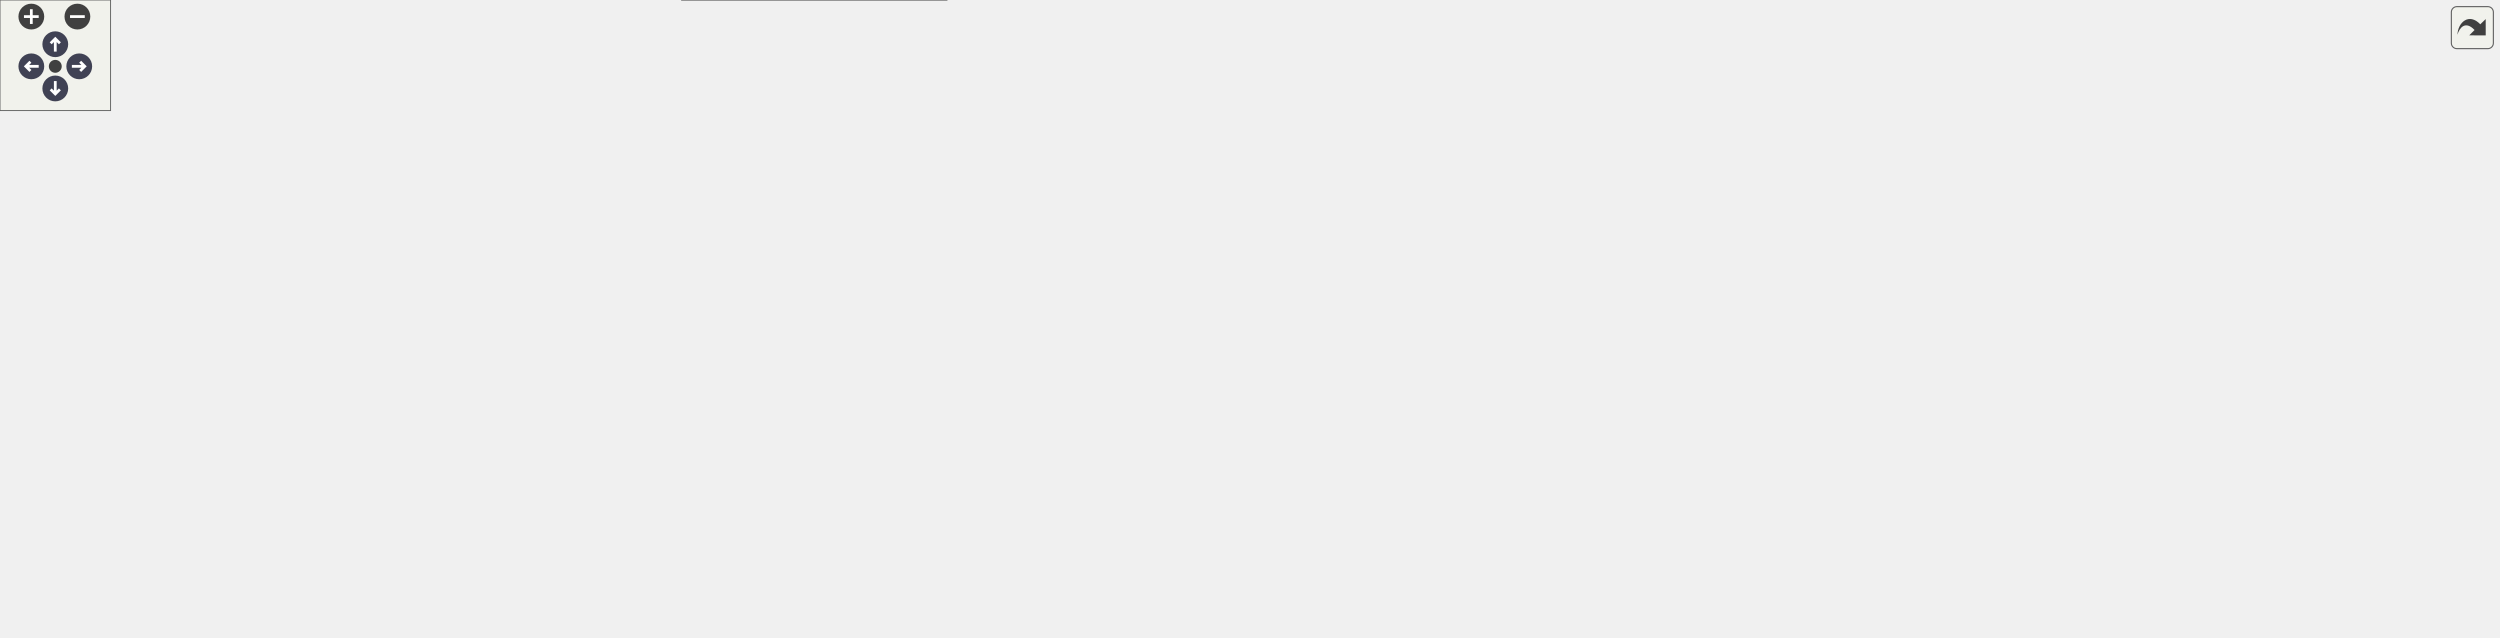
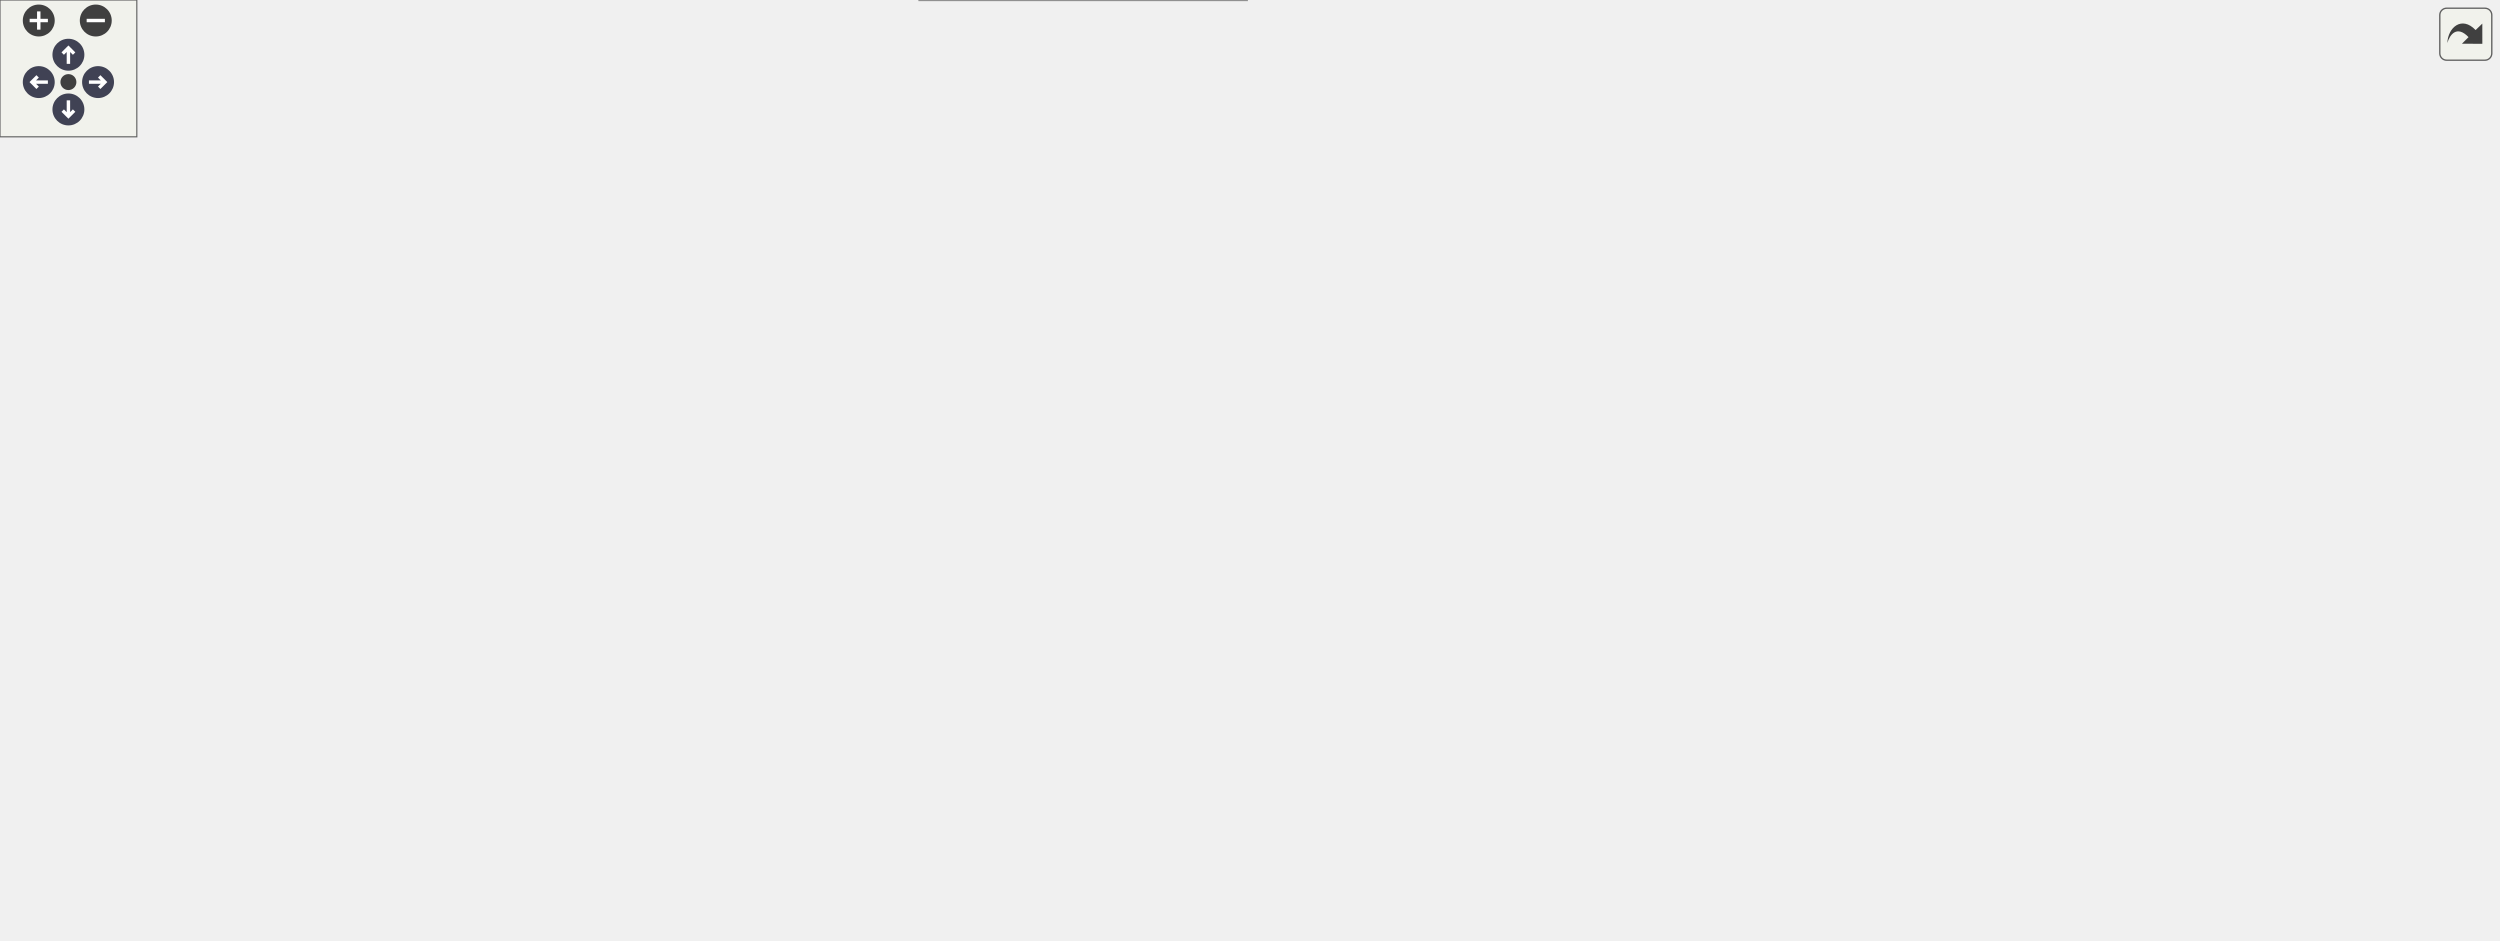
<svg xmlns="http://www.w3.org/2000/svg" xmlns:xlink="http://www.w3.org/1999/xlink" id="main" version="1.1" xml:space="preserve">
  <style type="text/css">
.node, .edge {opacity: 0.7;}
.node.selected, .edge.selected {opacity: 1;}
.edge:hover path { stroke: red; }
.edge:hover polygon { stroke: red; fill: red; }
</style>
  <defs>
    <circle id="rim" cx="0" cy="0" r="7" />
    <circle id="rim2" cx="0" cy="0" r="3.5" />
    <g id="zoomPlus">
      <use xlink:href="#rim" fill="#404040">
        <set attributeName="fill" to="#808080" begin="zoomplus.mouseover" end="zoomplus.mouseout" />
      </use>
      <path d="M-4,0h8M0,-4v8" fill="none" stroke="white" stroke-width="1.5" pointer-events="none" />
    </g>
    <g id="zoomMin">
      <use xlink:href="#rim" fill="#404040">
        <set attributeName="fill" to="#808080" begin="zoomminus.mouseover" end="zoomminus.mouseout" />
      </use>
      <path d="M-4,0h8" fill="none" stroke="white" stroke-width="1.5" pointer-events="none" />
    </g>
    <g id="arrowUp" transform="translate(30 24)">
      <use xlink:href="#rim" />
      <path pointer-events="none" fill="none" stroke="white" stroke-width="1.5" d="M0,-3.0v7 M-2.5,-0.5L0,-3.0L2.5,-0.5" />
    </g>
    <g id="arrowRight" transform="rotate(90) translate(36 -43)">
      <use xlink:href="#rim" />
      <path pointer-events="none" fill="none" stroke="white" stroke-width="1.5" d="M0,-3.0v7 M-2.5,-0.5L0,-3.0L2.5,-0.5" />
    </g>
    <g id="arrowDown" transform="rotate(180) translate(-30 -48)">
      <use xlink:href="#rim" />
      <path pointer-events="none" fill="none" stroke="white" stroke-width="1.5" d="M0,-3.0v7 M-2.5,-0.5L0,-3.0L2.5,-0.5" />
    </g>
    <g id="arrowLeft" transform="rotate(270) translate(-36 17)">
      <use xlink:href="#rim" />
      <path pointer-events="none" fill="none" stroke="white" stroke-width="1.5" d="M0,-3.0v7 M-2.5,-0.5L0,-3.0L2.5,-0.5" />
    </g>
    <g id="resetDef">
      <use xlink:href="#rim2" fill="#404040">
        <set attributeName="fill" to="#808080" begin="reset.mouseover" end="reset.mouseout" />
      </use>
    </g>
  </defs>
  <svg id="graph" class="graph">
    <g id="viewport">
      <g id="Node000001" class="node">
        <g id="a_Node000001">
          <a xlink:title=" ">
-             <polygon fill="#999999" stroke="#666666" points="876,-285.25 713.75,-285.25 713.75,-266 876,-266 876,-285.25" />
-             <text text-anchor="middle" x="794.88" y="-271.75" font-family="Helvetica,sans-Serif" font-size="10.00">src/nwb/hdmf/base/Container.hpp</text>
+             <polygon fill="#999999" stroke="#666666" points="788.12,-351.75 625.88,-351.75 625.88,-332.5 788.12,-332.5 788.12,-351.75" />
+             <text text-anchor="middle" x="707" y="-338.25" font-family="Helvetica,sans-Serif" font-size="10.00">src/nwb/hdmf/base/Container.hpp</text>
          </a>
        </g>
      </g>
      <g id="Node000002" class="node">
        <g id="a_Node000002">
          <a xlink:href="_n_w_b_file_8hpp.html" target="_top" xlink:title=" ">
-             <polygon fill="white" stroke="#666666" points="647.88,-91.38 535.88,-91.38 535.88,-72.12 647.88,-72.12 647.88,-91.38" />
-             <text text-anchor="middle" x="591.88" y="-77.88" font-family="Helvetica,sans-Serif" font-size="10.00">src/nwb/NWBFile.hpp</text>
+             <polygon fill="white" stroke="#666666" points="869,-91.38 757,-91.38 757,-72.12 869,-72.12 869,-91.38" />
+             <text text-anchor="middle" x="813" y="-77.88" font-family="Helvetica,sans-Serif" font-size="10.00">src/nwb/NWBFile.hpp</text>
          </a>
        </g>
      </g>
      <g id="edge1_Node000001_Node000002" class="edge">
        <g id="a_edge1_Node000001_Node000002">
          <a xlink:title=" ">
-             <path fill="none" stroke="#63b8ff" d="M772.59,-258.98C761.28,-250.74 747.5,-240.24 735.88,-230 680.6,-181.32 621.04,-115.64 599.88,-91.84" />
-             <polygon fill="#63b8ff" stroke="#63b8ff" points="770.39,-261.71 780.55,-264.7 774.47,-256.02 770.39,-261.71" />
+             <path fill="none" stroke="#63b8ff" d="M703.74,-320.92C700.11,-290.99 697.99,-234.66 726,-199.5 754.39,-163.86 796.04,-200.95 822,-163.5 837.27,-141.47 824.91,-107.66 817.53,-91.69" />
+             <polygon fill="#63b8ff" stroke="#63b8ff" points="700.28,-321.4 705.15,-330.81 707.21,-320.42 700.28,-321.4" />
          </a>
        </g>
      </g>
      <g id="Node000004" class="node">
        <g id="a_Node000004">
          <a xlink:href="_recording_containers_8cpp.html" target="_top" xlink:title=" ">
-             <polygon fill="white" stroke="#666666" points="163.75,-24.88 0,-24.88 0,-5.63 163.75,-5.63 163.75,-24.88" />
-             <text text-anchor="middle" x="81.88" y="-11.38" font-family="Helvetica,sans-Serif" font-size="10.00">src/nwb/RecordingContainers.cpp</text>
+             <polygon fill="white" stroke="#666666" points="384.88,-24.88 221.12,-24.88 221.12,-5.63 384.88,-5.63 384.88,-24.88" />
+             <text text-anchor="middle" x="303" y="-11.38" font-family="Helvetica,sans-Serif" font-size="10.00">src/nwb/RecordingContainers.cpp</text>
          </a>
        </g>
      </g>
      <g id="edge3_Node000001_Node000004" class="edge">
        <g id="a_edge3_Node000001_Node000004">
          <a xlink:title=" ">
-             <path fill="none" stroke="#63b8ff" d="M702.12,-274.73C528.38,-272.69 164.62,-257.05 89.88,-163.5 56.48,-121.7 72.28,-50 79.21,-25.09" />
-             <polygon fill="#63b8ff" stroke="#63b8ff" points="701.99,-278.23 712.03,-274.83 702.06,-271.23 701.99,-278.23" />
+             <path fill="none" stroke="#63b8ff" d="M613.97,-338.26C519.82,-333.94 370.48,-323.17 244,-296.5 132.23,-272.93 0,-329.98 0,-215.75 0,-215.75 0,-215.75 0,-147.25 0,-50.68 131.27,-24.48 221,-17.86" />
+             <polygon fill="#63b8ff" stroke="#63b8ff" points="613.8,-341.76 623.95,-338.7 614.11,-334.76 613.8,-341.76" />
          </a>
        </g>
      </g>
      <g id="Node000005" class="node">
        <g id="a_Node000005">
          <a xlink:href="_time_series_8hpp.html" target="_top" xlink:title=" ">
-             <polygon fill="white" stroke="#666666" points="478.75,-224.38 333,-224.38 333,-205.12 478.75,-205.12 478.75,-224.38" />
-             <text text-anchor="middle" x="405.88" y="-210.88" font-family="Helvetica,sans-Serif" font-size="10.00">src/nwb/base/TimeSeries.hpp</text>
+             <polygon fill="white" stroke="#666666" points="648.88,-224.38 503.12,-224.38 503.12,-205.12 648.88,-205.12 648.88,-224.38" />
+             <text text-anchor="middle" x="576" y="-210.88" font-family="Helvetica,sans-Serif" font-size="10.00">src/nwb/base/TimeSeries.hpp</text>
          </a>
        </g>
      </g>
      <g id="edge4_Node000001_Node000005" class="edge">
        <g id="a_edge4_Node000001_Node000005">
          <a xlink:title=" ">
-             <path fill="none" stroke="#63b8ff" d="M723.89,-263.88C649.97,-252.69 535.43,-235.36 465.87,-224.83" />
-             <polygon fill="#63b8ff" stroke="#63b8ff" points="723.04,-267.29 733.45,-265.33 724.09,-260.37 723.04,-267.29" />
+             <path fill="none" stroke="#63b8ff" d="M689.43,-324.31C661.29,-297.38 607.06,-245.48 585.34,-224.68" />
+             <polygon fill="#63b8ff" stroke="#63b8ff" points="686.84,-326.68 696.49,-331.06 691.68,-321.62 686.84,-326.68" />
          </a>
        </g>
      </g>
      <g id="Node000014" class="node">
        <g id="a_Node000014">
          <a xlink:href="_device_8hpp.html" target="_top" xlink:title=" ">
-             <polygon fill="white" stroke="#666666" points="1032.12,-224.38 897.62,-224.38 897.62,-205.12 1032.12,-205.12 1032.12,-224.38" />
-             <text text-anchor="middle" x="964.88" y="-210.88" font-family="Helvetica,sans-Serif" font-size="10.00">src/nwb/device/Device.hpp</text>
+             <polygon fill="white" stroke="#666666" points="869.25,-290.88 734.75,-290.88 734.75,-271.62 869.25,-271.62 869.25,-290.88" />
+             <text text-anchor="middle" x="802" y="-277.38" font-family="Helvetica,sans-Serif" font-size="10.00">src/nwb/device/Device.hpp</text>
          </a>
        </g>
      </g>
      <g id="edge22_Node000001_Node000014" class="edge">
        <g id="a_edge22_Node000001_Node000014">
          <a xlink:title=" ">
-             <path fill="none" stroke="#63b8ff" d="M831.85,-261.82C864.09,-250.65 910.07,-234.73 938.66,-224.83" />
-             <polygon fill="#63b8ff" stroke="#63b8ff" points="830.8,-258.48 822.5,-265.06 833.09,-265.09 830.8,-258.48" />
+             <path fill="none" stroke="#63b8ff" d="M731.11,-326.18C748.87,-315.17 772.46,-300.56 787.44,-291.28" />
+             <polygon fill="#63b8ff" stroke="#63b8ff" points="729.37,-323.14 722.71,-331.39 733.06,-329.09 729.37,-323.14" />
          </a>
        </g>
      </g>
      <g id="Node000016" class="node">
        <g id="a_Node000016">
          <a xlink:href="_electrode_group_8hpp.html" target="_top" xlink:title=" ">
-             <polygon fill="white" stroke="#666666" points="1317.62,-157.88 1162.12,-157.88 1162.12,-138.62 1317.62,-138.62 1317.62,-157.88" />
-             <text text-anchor="middle" x="1239.88" y="-144.38" font-family="Helvetica,sans-Serif" font-size="10.00">src/nwb/file/ElectrodeGroup.hpp</text>
+             <polygon fill="white" stroke="#666666" points="1080.75,-224.38 925.25,-224.38 925.25,-205.12 1080.75,-205.12 1080.75,-224.38" />
+             <text text-anchor="middle" x="1003" y="-210.88" font-family="Helvetica,sans-Serif" font-size="10.00">src/nwb/file/ElectrodeGroup.hpp</text>
          </a>
        </g>
      </g>
      <g id="edge28_Node000001_Node000016" class="edge">
        <g id="a_edge28_Node000001_Node000016">
          <a xlink:title=" ">
-             <path fill="none" stroke="#63b8ff" d="M887.32,-270.57C1005.08,-264.55 1196.38,-251.57 1220.88,-230 1241.73,-211.63 1241.94,-175.06 1240.78,-158.18" />
-             <polygon fill="#63b8ff" stroke="#63b8ff" points="887.48,-267.06 877.67,-271.05 887.83,-274.05 887.48,-267.06" />
+             <path fill="none" stroke="#63b8ff" d="M777.21,-329.76C809.09,-322.87 846.61,-312.28 878,-296.5 897.35,-286.77 898.13,-278.23 916,-266 939.18,-250.14 967.61,-234.36 985.52,-224.82" />
+             <polygon fill="#63b8ff" stroke="#63b8ff" points="776.75,-326.28 767.67,-331.73 778.17,-333.13 776.75,-326.28" />
          </a>
        </g>
      </g>
      <g id="Node000018" class="node">
        <g id="a_Node000018">
          <a xlink:href="_container_8cpp.html" target="_top" xlink:title=" ">
-             <polygon fill="white" stroke="#666666" points="1212,-224.38 1049.75,-224.38 1049.75,-205.12 1212,-205.12 1212,-224.38" />
-             <text text-anchor="middle" x="1130.88" y="-210.88" font-family="Helvetica,sans-Serif" font-size="10.00">src/nwb/hdmf/base/Container.cpp</text>
+             <polygon fill="white" stroke="#666666" points="1087.12,-290.88 924.88,-290.88 924.88,-271.62 1087.12,-271.62 1087.12,-290.88" />
+             <text text-anchor="middle" x="1006" y="-277.38" font-family="Helvetica,sans-Serif" font-size="10.00">src/nwb/hdmf/base/Container.cpp</text>
          </a>
        </g>
      </g>
      <g id="edge29_Node000001_Node000018" class="edge">
        <g id="a_edge29_Node000001_Node000018">
          <a xlink:title=" ">
-             <path fill="none" stroke="#63b8ff" d="M857.77,-263.61C921.66,-252.41 1019.46,-235.27 1079.05,-224.83" />
-             <polygon fill="#63b8ff" stroke="#63b8ff" points="857.38,-260.12 848.13,-265.29 858.58,-267.02 857.38,-260.12" />
+             <path fill="none" stroke="#63b8ff" d="M764.03,-329.9C820.9,-318.7 907.19,-301.71 959.88,-291.33" />
+             <polygon fill="#63b8ff" stroke="#63b8ff" points="763.68,-326.4 754.55,-331.76 765.04,-333.26 763.68,-326.4" />
          </a>
        </g>
      </g>
      <g id="Node000019" class="node">
        <g id="a_Node000019">
          <a xlink:href="_dynamic_table_8hpp.html" target="_top" xlink:title=" ">
-             <polygon fill="white" stroke="#666666" points="844.88,-230 744.88,-230 744.88,-199.5 844.88,-199.5 844.88,-230" />
-             <text text-anchor="start" x="752.88" y="-216.5" font-family="Helvetica,sans-Serif" font-size="10.00">src/nwb/hdmf/table</text>
-             <text text-anchor="middle" x="794.88" y="-205.25" font-family="Helvetica,sans-Serif" font-size="10.00">/DynamicTable.hpp</text>
+             <polygon fill="white" stroke="#666666" points="353,-296.5 253,-296.5 253,-266 353,-266 353,-296.5" />
+             <text text-anchor="start" x="261" y="-283" font-family="Helvetica,sans-Serif" font-size="10.00">src/nwb/hdmf/table</text>
+             <text text-anchor="middle" x="303" y="-271.75" font-family="Helvetica,sans-Serif" font-size="10.00">/DynamicTable.hpp</text>
          </a>
        </g>
      </g>
      <g id="edge30_Node000001_Node000019" class="edge">
        <g id="a_edge30_Node000001_Node000019">
          <a xlink:title=" ">
-             <path fill="none" stroke="#63b8ff" d="M794.88,-254.42C794.88,-246.49 794.88,-237.56 794.88,-230.28" />
-             <polygon fill="#63b8ff" stroke="#63b8ff" points="791.38,-254.17 794.88,-264.17 798.38,-254.17 791.38,-254.17" />
+             <path fill="none" stroke="#63b8ff" d="M633.64,-330.43C552.53,-318.61 424.03,-299.89 353.49,-289.61" />
+             <polygon fill="#63b8ff" stroke="#63b8ff" points="632.86,-333.86 643.26,-331.84 633.87,-326.93 632.86,-333.86" />
          </a>
        </g>
      </g>
      <g id="Node000003" class="node">
        <g id="a_Node000003">
          <a xlink:href="_n_w_b_file_8cpp.html" target="_top" xlink:title=" ">
-             <polygon fill="white" stroke="#666666" points="645.88,-24.88 533.88,-24.88 533.88,-5.63 645.88,-5.63 645.88,-24.88" />
-             <text text-anchor="middle" x="589.88" y="-11.38" font-family="Helvetica,sans-Serif" font-size="10.00">src/nwb/NWBFile.cpp</text>
+             <polygon fill="white" stroke="#666666" points="867,-24.88 755,-24.88 755,-5.63 867,-5.63 867,-24.88" />
+             <text text-anchor="middle" x="811" y="-11.38" font-family="Helvetica,sans-Serif" font-size="10.00">src/nwb/NWBFile.cpp</text>
          </a>
        </g>
      </g>
      <g id="edge2_Node000002_Node000003" class="edge">
        <g id="a_edge2_Node000002_Node000003">
          <a xlink:title=" ">
-             <path fill="none" stroke="#63b8ff" d="M591.25,-60.65C590.88,-48.75 590.43,-34.26 590.15,-25.14" />
-             <polygon fill="#63b8ff" stroke="#63b8ff" points="587.74,-60.38 591.55,-70.27 594.74,-60.17 587.74,-60.38" />
+             <path fill="none" stroke="#63b8ff" d="M812.38,-60.65C812.01,-48.75 811.56,-34.26 811.28,-25.14" />
+             <polygon fill="#63b8ff" stroke="#63b8ff" points="808.87,-60.38 812.67,-70.27 815.86,-60.17 808.87,-60.38" />
          </a>
        </g>
      </g>
      <g id="edge5_Node000005_Node000002" class="edge">
        <g id="a_edge5_Node000005_Node000002">
          <a xlink:title=" ">
-             <path fill="none" stroke="#63b8ff" d="M417.45,-195.17C429.43,-177.21 449.64,-150.26 472.88,-133 499.16,-113.48 534.17,-99.88 559.4,-91.8" />
-             <polygon fill="#63b8ff" stroke="#63b8ff" points="414.54,-193.22 412.06,-203.52 420.42,-197.01 414.54,-193.22" />
+             <path fill="none" stroke="#63b8ff" d="M642.71,-202.78C705.04,-191.9 790.1,-175.21 801,-163.5 819.53,-143.58 817.02,-108.12 814.6,-91.63" />
+             <polygon fill="#63b8ff" stroke="#63b8ff" points="642.5,-199.26 633.24,-204.41 643.69,-206.16 642.5,-199.26" />
          </a>
        </g>
      </g>
      <g id="Node000006" class="node">
        <g id="a_Node000006">
          <a xlink:href="_recording_containers_8hpp.html" target="_top" xlink:title=" ">
-             <polygon fill="white" stroke="#666666" points="273.75,-157.88 110,-157.88 110,-138.62 273.75,-138.62 273.75,-157.88" />
-             <text text-anchor="middle" x="191.88" y="-144.38" font-family="Helvetica,sans-Serif" font-size="10.00">src/nwb/RecordingContainers.hpp</text>
+             <polygon fill="white" stroke="#666666" points="627.88,-157.88 464.12,-157.88 464.12,-138.62 627.88,-138.62 627.88,-157.88" />
+             <text text-anchor="middle" x="546" y="-144.38" font-family="Helvetica,sans-Serif" font-size="10.00">src/nwb/RecordingContainers.hpp</text>
          </a>
        </g>
      </g>
      <g id="edge6_Node000005_Node000006" class="edge">
        <g id="a_edge6_Node000005_Node000006">
          <a xlink:title=" ">
-             <path fill="none" stroke="#63b8ff" d="M364.76,-201.36C322.97,-188.76 259.22,-169.55 221.93,-158.31" />
-             <polygon fill="#63b8ff" stroke="#63b8ff" points="363.63,-204.67 374.22,-204.21 365.65,-197.97 363.63,-204.67" />
+             <path fill="none" stroke="#63b8ff" d="M567,-194.4C561.4,-182.36 554.47,-167.45 550.14,-158.14" />
+             <polygon fill="#63b8ff" stroke="#63b8ff" points="563.8,-195.82 571.19,-203.41 570.15,-192.87 563.8,-195.82" />
          </a>
        </g>
      </g>
      <g id="Node000007" class="node">
        <g id="a_Node000007">
          <a xlink:href="_time_series_8cpp.html" target="_top" xlink:title=" ">
-             <polygon fill="white" stroke="#666666" points="627.75,-157.88 482,-157.88 482,-138.62 627.75,-138.62 627.75,-157.88" />
-             <text text-anchor="middle" x="554.88" y="-144.38" font-family="Helvetica,sans-Serif" font-size="10.00">src/nwb/base/TimeSeries.cpp</text>
+             <polygon fill="white" stroke="#666666" points="791.88,-157.88 646.12,-157.88 646.12,-138.62 791.88,-138.62 791.88,-157.88" />
+             <text text-anchor="middle" x="719" y="-144.38" font-family="Helvetica,sans-Serif" font-size="10.00">src/nwb/base/TimeSeries.cpp</text>
          </a>
        </g>
      </g>
      <g id="edge9_Node000005_Node000007" class="edge">
        <g id="a_edge9_Node000005_Node000007">
          <a xlink:title=" ">
-             <path fill="none" stroke="#63b8ff" d="M437.34,-200.13C466.42,-187.54 508.82,-169.19 533.95,-158.31" />
-             <polygon fill="#63b8ff" stroke="#63b8ff" points="436.08,-196.86 428.3,-204.04 438.86,-203.28 436.08,-196.86" />
+             <path fill="none" stroke="#63b8ff" d="M606.56,-199.96C634.46,-187.38 674.9,-169.14 698.92,-158.31" />
+             <polygon fill="#63b8ff" stroke="#63b8ff" points="605.24,-196.72 597.56,-204.02 608.12,-203.1 605.24,-196.72" />
          </a>
        </g>
      </g>
      <g id="Node000008" class="node">
        <g id="a_Node000008">
          <a xlink:href="_electrical_series_8hpp.html" target="_top" xlink:title=" ">
-             <polygon fill="white" stroke="#666666" points="425.75,-163.5 292,-163.5 292,-133 425.75,-133 425.75,-163.5" />
-             <text text-anchor="start" x="300" y="-150" font-family="Helvetica,sans-Serif" font-size="10.00">src/nwb/ecephys/Electrical</text>
-             <text text-anchor="middle" x="358.88" y="-138.75" font-family="Helvetica,sans-Serif" font-size="10.00">Series.hpp</text>
+             <polygon fill="white" stroke="#666666" points="369.88,-163.5 236.12,-163.5 236.12,-133 369.88,-133 369.88,-163.5" />
+             <text text-anchor="start" x="244.12" y="-150" font-family="Helvetica,sans-Serif" font-size="10.00">src/nwb/ecephys/Electrical</text>
+             <text text-anchor="middle" x="303" y="-138.75" font-family="Helvetica,sans-Serif" font-size="10.00">Series.hpp</text>
          </a>
        </g>
      </g>
      <g id="edge10_Node000005_Node000008" class="edge">
        <g id="a_edge10_Node000005_Node000008">
          <a xlink:title=" ">
-             <path fill="none" stroke="#63b8ff" d="M392.66,-195.62C385.28,-185.49 376.21,-173.04 369.33,-163.59" />
-             <polygon fill="#63b8ff" stroke="#63b8ff" points="389.73,-197.54 398.45,-203.56 395.39,-193.42 389.73,-197.54" />
+             <path fill="none" stroke="#63b8ff" d="M526.46,-202.04C481.21,-191.35 414.12,-175.5 365.26,-163.96" />
+             <polygon fill="#63b8ff" stroke="#63b8ff" points="525.45,-205.4 535.99,-204.3 527.06,-198.59 525.45,-205.4" />
          </a>
        </g>
      </g>
      <g id="Node000012" class="node">
        <g id="a_Node000012">
          <a xlink:href="_annotation_series_8hpp.html" target="_top" xlink:title=" ">
-             <polygon fill="white" stroke="#666666" points="318.12,-91.38 147.62,-91.38 147.62,-72.12 318.12,-72.12 318.12,-91.38" />
-             <text text-anchor="middle" x="232.88" y="-77.88" font-family="Helvetica,sans-Serif" font-size="10.00">src/nwb/misc/AnnotationSeries.hpp</text>
+             <polygon fill="white" stroke="#666666" points="701.25,-91.38 530.75,-91.38 530.75,-72.12 701.25,-72.12 701.25,-91.38" />
+             <text text-anchor="middle" x="616" y="-77.88" font-family="Helvetica,sans-Serif" font-size="10.00">src/nwb/misc/AnnotationSeries.hpp</text>
          </a>
        </g>
      </g>
      <g id="edge18_Node000005_Node000012" class="edge">
        <g id="a_edge18_Node000005_Node000012">
          <a xlink:title=" ">
-             <path fill="none" stroke="#63b8ff" d="M321.41,-211.68C241.15,-207.71 128.69,-196.28 100.88,-163.5 71.06,-128.37 140.43,-104.07 189.48,-91.85" />
-             <polygon fill="#63b8ff" stroke="#63b8ff" points="320.85,-215.15 331,-212.12 321.17,-208.16 320.85,-215.15" />
+             <path fill="none" stroke="#63b8ff" d="M526.17,-201.5C483.14,-188.44 431.32,-165.19 455,-133 468.27,-114.95 523.19,-100.53 565.23,-91.84" />
+             <polygon fill="#63b8ff" stroke="#63b8ff" points="525.12,-204.84 535.7,-204.26 527.07,-198.11 525.12,-204.84" />
          </a>
        </g>
      </g>
      <g id="edge7_Node000006_Node000002" class="edge">
        <g id="a_edge7_Node000006_Node000002">
          <a xlink:title=" ">
-             <path fill="none" stroke="#63b8ff" d="M259.42,-136.36C336.97,-123.85 462.8,-103.56 535.38,-91.86" />
-             <polygon fill="#63b8ff" stroke="#63b8ff" points="259.15,-132.86 249.83,-137.9 260.26,-139.77 259.15,-132.86" />
+             <path fill="none" stroke="#63b8ff" d="M594.65,-135.5C646.71,-122.92 728.19,-103.24 775.5,-91.81" />
+             <polygon fill="#63b8ff" stroke="#63b8ff" points="594.06,-132.04 585.16,-137.79 595.7,-138.84 594.06,-132.04" />
          </a>
        </g>
      </g>
      <g id="edge8_Node000006_Node000004" class="edge">
        <g id="a_edge8_Node000006_Node000004">
          <a xlink:title=" ">
-             <path fill="none" stroke="#63b8ff" d="M155.73,-133.61C138.41,-125.4 118.7,-113.33 105.88,-97 88.72,-75.14 83.81,-41.25 82.42,-25.23" />
-             <polygon fill="#63b8ff" stroke="#63b8ff" points="154.18,-136.75 164.74,-137.61 157.02,-130.35 154.18,-136.75" />
+             <path fill="none" stroke="#63b8ff" d="M455.39,-135.79C423.16,-128.49 387.96,-116.54 360,-97 332.99,-78.13 314.43,-42.14 306.84,-25.33" />
+             <polygon fill="#63b8ff" stroke="#63b8ff" points="454.66,-139.21 465.17,-137.87 456.12,-132.37 454.66,-139.21" />
          </a>
        </g>
      </g>
      <g id="edge11_Node000008_Node000003" class="edge">
        <g id="a_edge11_Node000008_Node000003">
          <a xlink:title=" ">
-             <path fill="none" stroke="#63b8ff" d="M417.74,-128.84C440.66,-120.57 466.7,-109.77 488.88,-97 507.64,-86.19 509.97,-80.03 526.88,-66.5 545.01,-51.99 566.12,-35.17 578.71,-25.14" />
-             <polygon fill="#63b8ff" stroke="#63b8ff" points="416.81,-125.46 408.54,-132.07 419.13,-132.06 416.81,-125.46" />
+             <path fill="none" stroke="#63b8ff" d="M381.74,-137.8C499,-123.69 706.24,-98.59 710,-97 729.95,-88.57 731.09,-80.03 748,-66.5 766.13,-51.99 787.24,-35.17 799.84,-25.14" />
+             <polygon fill="#63b8ff" stroke="#63b8ff" points="381.35,-134.32 371.84,-138.99 382.19,-141.27 381.35,-134.32" />
          </a>
        </g>
      </g>
      <g id="edge12_Node000008_Node000004" class="edge">
        <g id="a_edge12_Node000008_Node000004">
          <a xlink:title=" ">
-             <path fill="none" stroke="#63b8ff" d="M280.56,-132.21C222.3,-120.55 150.9,-105.05 138.88,-97 111.36,-78.56 92.94,-42.03 85.53,-25.16" />
-             <polygon fill="#63b8ff" stroke="#63b8ff" points="279.66,-135.6 290.15,-134.12 281.03,-128.73 279.66,-135.6" />
+             <path fill="none" stroke="#63b8ff" d="M303,-121.23C303,-91.65 303,-44.93 303,-25.35" />
+             <polygon fill="#63b8ff" stroke="#63b8ff" points="299.5,-121.22 303,-131.22 306.5,-121.22 299.5,-121.22" />
          </a>
        </g>
      </g>
      <g id="Node000009" class="node">
        <g id="a_Node000009">
          <a xlink:href="_electrical_series_8cpp.html" target="_top" xlink:title=" ">
-             <polygon fill="white" stroke="#666666" points="799.75,-97 666,-97 666,-66.5 799.75,-66.5 799.75,-97" />
-             <text text-anchor="start" x="674" y="-83.5" font-family="Helvetica,sans-Serif" font-size="10.00">src/nwb/ecephys/Electrical</text>
-             <text text-anchor="middle" x="732.88" y="-72.25" font-family="Helvetica,sans-Serif" font-size="10.00">Series.cpp</text>
+             <polygon fill="white" stroke="#666666" points="274.88,-97 141.12,-97 141.12,-66.5 274.88,-66.5 274.88,-97" />
+             <text text-anchor="start" x="149.12" y="-83.5" font-family="Helvetica,sans-Serif" font-size="10.00">src/nwb/ecephys/Electrical</text>
+             <text text-anchor="middle" x="208" y="-72.25" font-family="Helvetica,sans-Serif" font-size="10.00">Series.cpp</text>
          </a>
        </g>
      </g>
      <g id="edge13_Node000008_Node000009" class="edge">
        <g id="a_edge13_Node000008_Node000009">
          <a xlink:title=" ">
-             <path fill="none" stroke="#63b8ff" d="M437.41,-134.41C497.54,-124.48 582.51,-110.24 656.88,-97 659.78,-96.48 662.75,-95.95 665.75,-95.4" />
-             <polygon fill="#63b8ff" stroke="#63b8ff" points="436.89,-130.95 427.59,-136.03 438.03,-137.85 436.89,-130.95" />
+             <path fill="none" stroke="#63b8ff" d="M272.2,-126.34C258.25,-116.87 242.09,-105.89 229.47,-97.33" />
+             <polygon fill="#63b8ff" stroke="#63b8ff" points="269.95,-129.04 280.19,-131.76 273.88,-123.25 269.95,-129.04" />
          </a>
        </g>
      </g>
      <g id="Node000010" class="node">
        <g id="a_Node000010">
          <a xlink:href="_spike_event_series_8hpp.html" target="_top" xlink:title=" ">
-             <polygon fill="white" stroke="#666666" points="479.62,-97 336.12,-97 336.12,-66.5 479.62,-66.5 479.62,-97" />
-             <text text-anchor="start" x="344.12" y="-83.5" font-family="Helvetica,sans-Serif" font-size="10.00">src/nwb/ecephys/SpikeEvent</text>
-             <text text-anchor="middle" x="407.88" y="-72.25" font-family="Helvetica,sans-Serif" font-size="10.00">Series.hpp</text>
+             <polygon fill="white" stroke="#666666" points="512.75,-97 369.25,-97 369.25,-66.5 512.75,-66.5 512.75,-97" />
+             <text text-anchor="start" x="377.25" y="-83.5" font-family="Helvetica,sans-Serif" font-size="10.00">src/nwb/ecephys/SpikeEvent</text>
+             <text text-anchor="middle" x="441" y="-72.25" font-family="Helvetica,sans-Serif" font-size="10.00">Series.hpp</text>
          </a>
        </g>
      </g>
      <g id="edge14_Node000008_Node000010" class="edge">
        <g id="a_edge14_Node000008_Node000010">
          <a xlink:title=" ">
-             <path fill="none" stroke="#63b8ff" d="M376.86,-123.57C383.54,-114.78 390.92,-105.07 396.8,-97.33" />
-             <polygon fill="#63b8ff" stroke="#63b8ff" points="374.17,-121.33 370.91,-131.41 379.75,-125.56 374.17,-121.33" />
+             <path fill="none" stroke="#63b8ff" d="M344.55,-127.83C365.51,-118.03 390.51,-106.35 409.81,-97.33" />
+             <polygon fill="#63b8ff" stroke="#63b8ff" points="343.26,-124.57 335.69,-131.97 346.23,-130.91 343.26,-124.57" />
          </a>
        </g>
      </g>
      <g id="edge15_Node000010_Node000003" class="edge">
        <g id="a_edge15_Node000010_Node000003">
          <a xlink:title=" ">
-             <path fill="none" stroke="#63b8ff" d="M459.91,-62.31C494.05,-50.21 537.21,-34.91 564.19,-25.35" />
-             <polygon fill="#63b8ff" stroke="#63b8ff" points="458.86,-58.97 450.6,-65.61 461.19,-65.57 458.86,-58.97" />
+             <path fill="none" stroke="#63b8ff" d="M524.33,-66.13C622.47,-49.75 649.3,-48.24 744,-30.5 752.42,-28.92 761.4,-27.11 769.96,-25.31" />
+             <polygon fill="#63b8ff" stroke="#63b8ff" points="523.75,-62.68 514.47,-67.78 524.91,-69.58 523.75,-62.68" />
          </a>
        </g>
      </g>
      <g id="edge16_Node000010_Node000004" class="edge">
        <g id="a_edge16_Node000010_Node000004">
          <a xlink:title=" ">
-             <path fill="none" stroke="#63b8ff" d="M324.88,-64.33C262.2,-51.93 178.54,-35.37 127.52,-25.28" />
-             <polygon fill="#63b8ff" stroke="#63b8ff" points="323.96,-67.71 334.44,-66.22 325.31,-60.85 323.96,-67.71" />
+             <path fill="none" stroke="#63b8ff" d="M399.48,-61.35C373.86,-49.37 342.18,-34.56 322.28,-25.26" />
+             <polygon fill="#63b8ff" stroke="#63b8ff" points="397.77,-64.41 408.31,-65.47 400.74,-58.07 397.77,-64.41" />
          </a>
        </g>
      </g>
      <g id="Node000011" class="node">
        <g id="a_Node000011">
          <a xlink:href="_spike_event_series_8cpp.html" target="_top" xlink:title=" ">
-             <polygon fill="white" stroke="#666666" points="513.62,-30.5 370.12,-30.5 370.12,0 513.62,0 513.62,-30.5" />
-             <text text-anchor="start" x="378.12" y="-17" font-family="Helvetica,sans-Serif" font-size="10.00">src/nwb/ecephys/SpikeEvent</text>
-             <text text-anchor="middle" x="441.88" y="-5.75" font-family="Helvetica,sans-Serif" font-size="10.00">Series.cpp</text>
+             <polygon fill="white" stroke="#666666" points="546.75,-30.5 403.25,-30.5 403.25,0 546.75,0 546.75,-30.5" />
+             <text text-anchor="start" x="411.25" y="-17" font-family="Helvetica,sans-Serif" font-size="10.00">src/nwb/ecephys/SpikeEvent</text>
+             <text text-anchor="middle" x="475" y="-5.75" font-family="Helvetica,sans-Serif" font-size="10.00">Series.cpp</text>
          </a>
        </g>
      </g>
      <g id="edge17_Node000010_Node000011" class="edge">
        <g id="a_edge17_Node000010_Node000011">
          <a xlink:title=" ">
-             <path fill="none" stroke="#63b8ff" d="M420.95,-55.94C425.43,-47.46 430.28,-38.24 434.19,-30.83" />
-             <polygon fill="#63b8ff" stroke="#63b8ff" points="417.86,-54.3 416.3,-64.78 424.06,-57.56 417.86,-54.3" />
+             <path fill="none" stroke="#63b8ff" d="M454.08,-55.94C458.55,-47.46 463.41,-38.24 467.32,-30.83" />
+             <polygon fill="#63b8ff" stroke="#63b8ff" points="450.99,-54.3 449.42,-64.78 457.18,-57.56 450.99,-54.3" />
          </a>
        </g>
      </g>
      <g id="edge19_Node000012_Node000003" class="edge">
        <g id="a_edge19_Node000012_Node000003">
          <a xlink:title=" ">
-             <path fill="none" stroke="#63b8ff" d="M300.14,-69.84C359,-60.11 446.75,-45.18 522.88,-30.5 531.17,-28.9 540.01,-27.09 548.47,-25.31" />
-             <polygon fill="#63b8ff" stroke="#63b8ff" points="299.92,-66.33 290.62,-71.41 301.06,-73.23 299.92,-66.33" />
+             <path fill="none" stroke="#63b8ff" d="M654.19,-68.12C692.29,-55.52 749.86,-36.47 783.61,-25.31" />
+             <polygon fill="#63b8ff" stroke="#63b8ff" points="653.36,-64.71 644.96,-71.17 655.56,-71.35 653.36,-64.71" />
          </a>
        </g>
      </g>
      <g id="edge20_Node000012_Node000004" class="edge">
        <g id="a_edge20_Node000012_Node000004">
          <a xlink:title=" ">
-             <path fill="none" stroke="#63b8ff" d="M200.99,-67.13C171.52,-54.54 128.55,-36.19 103.08,-25.31" />
-             <polygon fill="#63b8ff" stroke="#63b8ff" points="199.6,-70.34 210.17,-71.05 202.35,-63.9 199.6,-70.34" />
+             <path fill="none" stroke="#63b8ff" d="M560.89,-69.39C500.05,-56.86 403.3,-36.92 347.21,-25.36" />
+             <polygon fill="#63b8ff" stroke="#63b8ff" points="559.84,-72.75 570.34,-71.34 561.25,-65.89 559.84,-72.75" />
          </a>
        </g>
      </g>
      <g id="Node000013" class="node">
        <g id="a_Node000013">
          <a xlink:href="_annotation_series_8cpp.html" target="_top" xlink:title=" ">
-             <polygon fill="white" stroke="#666666" points="352.12,-24.88 181.62,-24.88 181.62,-5.63 352.12,-5.63 352.12,-24.88" />
-             <text text-anchor="middle" x="266.88" y="-11.38" font-family="Helvetica,sans-Serif" font-size="10.00">src/nwb/misc/AnnotationSeries.cpp</text>
+             <polygon fill="white" stroke="#666666" points="735.25,-24.88 564.75,-24.88 564.75,-5.63 735.25,-5.63 735.25,-24.88" />
+             <text text-anchor="middle" x="650" y="-11.38" font-family="Helvetica,sans-Serif" font-size="10.00">src/nwb/misc/AnnotationSeries.cpp</text>
          </a>
        </g>
      </g>
      <g id="edge21_Node000012_Node000013" class="edge">
        <g id="a_edge21_Node000012_Node000013">
          <a xlink:title=" ">
-             <path fill="none" stroke="#63b8ff" d="M242.88,-61.77C249.26,-49.67 257.23,-34.55 262.19,-25.14" />
-             <polygon fill="#63b8ff" stroke="#63b8ff" points="239.88,-59.96 238.31,-70.44 246.07,-63.23 239.88,-59.96" />
+             <path fill="none" stroke="#63b8ff" d="M626.01,-61.77C632.39,-49.67 640.36,-34.55 645.31,-25.14" />
+             <polygon fill="#63b8ff" stroke="#63b8ff" points="623,-59.96 621.43,-70.44 629.19,-63.23 623,-59.96" />
          </a>
        </g>
      </g>
      <g id="edge23_Node000014_Node000003" class="edge">
        <g id="a_edge23_Node000014_Node000003">
          <a xlink:title=" ">
-             <path fill="none" stroke="#63b8ff" d="M1020.86,-202.14C1058.59,-193.05 1103.49,-179.33 1114.88,-163.5 1122.79,-152.5 1122.05,-144.5 1114.88,-133 1065.31,-53.59 771.35,-26.95 646.21,-19.14" />
-             <polygon fill="#63b8ff" stroke="#63b8ff" points="1020.35,-198.67 1011.4,-204.35 1021.94,-205.48 1020.35,-198.67" />
+             <path fill="none" stroke="#63b8ff" d="M837.01,-266.37C852.52,-258.26 869.21,-246.34 878,-230 912.41,-166 910.5,-131.5 878,-66.5 868.38,-47.25 847.49,-33.47 831.57,-25.26" />
+             <polygon fill="#63b8ff" stroke="#63b8ff" points="835.94,-263.01 828.45,-270.51 838.98,-269.31 835.94,-263.01" />
          </a>
        </g>
      </g>
      <g id="Node000015" class="node">
        <g id="a_Node000015">
          <a xlink:href="_device_8cpp.html" target="_top" xlink:title=" ">
-             <polygon fill="white" stroke="#666666" points="1106.12,-157.88 971.62,-157.88 971.62,-138.62 1106.12,-138.62 1106.12,-157.88" />
-             <text text-anchor="middle" x="1038.88" y="-144.38" font-family="Helvetica,sans-Serif" font-size="10.00">src/nwb/device/Device.cpp</text>
+             <polygon fill="white" stroke="#666666" points="869.25,-224.38 734.75,-224.38 734.75,-205.12 869.25,-205.12 869.25,-224.38" />
+             <text text-anchor="middle" x="802" y="-210.88" font-family="Helvetica,sans-Serif" font-size="10.00">src/nwb/device/Device.cpp</text>
          </a>
        </g>
      </g>
      <g id="edge24_Node000014_Node000015" class="edge">
        <g id="a_edge24_Node000014_Node000015">
          <a xlink:title=" ">
-             <path fill="none" stroke="#63b8ff" d="M983.74,-197.31C998.03,-184.86 1017.11,-168.22 1028.67,-158.14" />
-             <polygon fill="#63b8ff" stroke="#63b8ff" points="981.54,-194.58 976.31,-203.79 986.14,-199.85 981.54,-194.58" />
+             <path fill="none" stroke="#63b8ff" d="M802,-259.77C802,-247.94 802,-233.66 802,-224.64" />
+             <polygon fill="#63b8ff" stroke="#63b8ff" points="798.5,-259.77 802,-269.77 805.5,-259.77 798.5,-259.77" />
          </a>
        </g>
      </g>
      <g id="edge25_Node000014_Node000016" class="edge">
        <g id="a_edge25_Node000014_Node000016">
          <a xlink:title=" ">
-             <path fill="none" stroke="#63b8ff" d="M1014.64,-202.08C1068.26,-189.5 1152.42,-169.76 1201.25,-158.31" />
-             <polygon fill="#63b8ff" stroke="#63b8ff" points="1014.1,-198.61 1005.17,-204.3 1015.7,-205.42 1014.1,-198.61" />
+             <path fill="none" stroke="#63b8ff" d="M841.12,-267.7C880.38,-255.1 939.9,-236 974.77,-224.81" />
+             <polygon fill="#63b8ff" stroke="#63b8ff" points="840.27,-264.29 831.81,-270.68 842.4,-270.96 840.27,-264.29" />
          </a>
        </g>
      </g>
      <g id="edge26_Node000016_Node000003" class="edge">
        <g id="a_edge26_Node000016_Node000003">
          <a xlink:title=" ">
-             <path fill="none" stroke="#63b8ff" d="M1223.17,-130.28C1201.64,-108.83 1164.96,-73.82 1147.88,-66.5 1058.59,-28.21 768.91,-19.08 645.92,-16.92" />
-             <polygon fill="#63b8ff" stroke="#63b8ff" points="1220.51,-132.57 1230.05,-137.19 1225.47,-127.63 1220.51,-132.57" />
+             <path fill="none" stroke="#63b8ff" d="M1044.68,-200.3C1061.9,-192.46 1080.11,-180.64 1090,-163.5 1096.78,-151.76 1097.51,-144.28 1090,-133 1040.47,-58.58 933.42,-31.51 867.27,-21.72" />
+             <polygon fill="#63b8ff" stroke="#63b8ff" points="1043.45,-197.02 1035.57,-204.1 1046.15,-203.48 1043.45,-197.02" />
          </a>
        </g>
      </g>
      <g id="Node000017" class="node">
        <g id="a_Node000017">
          <a xlink:href="_electrode_group_8cpp.html" target="_top" xlink:title=" ">
-             <polygon fill="white" stroke="#666666" points="1355.62,-91.38 1200.12,-91.38 1200.12,-72.12 1355.62,-72.12 1355.62,-91.38" />
-             <text text-anchor="middle" x="1277.88" y="-77.88" font-family="Helvetica,sans-Serif" font-size="10.00">src/nwb/file/ElectrodeGroup.cpp</text>
+             <polygon fill="white" stroke="#666666" points="1080.75,-157.88 925.25,-157.88 925.25,-138.62 1080.75,-138.62 1080.75,-157.88" />
+             <text text-anchor="middle" x="1003" y="-144.38" font-family="Helvetica,sans-Serif" font-size="10.00">src/nwb/file/ElectrodeGroup.cpp</text>
          </a>
        </g>
      </g>
      <g id="edge27_Node000016_Node000017" class="edge">
        <g id="a_edge27_Node000016_Node000017">
          <a xlink:title=" ">
-             <path fill="none" stroke="#63b8ff" d="M1250.84,-128.64C1258.01,-116.48 1267.04,-101.14 1272.64,-91.64" />
-             <polygon fill="#63b8ff" stroke="#63b8ff" points="1247.99,-126.58 1245.93,-136.98 1254.02,-130.14 1247.99,-126.58" />
+             <path fill="none" stroke="#63b8ff" d="M1003,-193.27C1003,-181.44 1003,-167.16 1003,-158.14" />
+             <polygon fill="#63b8ff" stroke="#63b8ff" points="999.5,-193.27 1003,-203.27 1006.5,-193.27 999.5,-193.27" />
          </a>
        </g>
      </g>
      <g id="Node000020" class="node">
        <g id="a_Node000020">
          <a xlink:href="_electrode_table_8hpp.html" target="_top" xlink:title=" ">
-             <polygon fill="white" stroke="#666666" points="836.12,-157.88 683.62,-157.88 683.62,-138.62 836.12,-138.62 836.12,-157.88" />
-             <text text-anchor="middle" x="759.88" y="-144.38" font-family="Helvetica,sans-Serif" font-size="10.00">src/nwb/file/ElectrodeTable.hpp</text>
+             <polygon fill="white" stroke="#666666" points="379.25,-224.38 226.75,-224.38 226.75,-205.12 379.25,-205.12 379.25,-224.38" />
+             <text text-anchor="middle" x="303" y="-210.88" font-family="Helvetica,sans-Serif" font-size="10.00">src/nwb/file/ElectrodeTable.hpp</text>
          </a>
        </g>
      </g>
      <g id="edge31_Node000019_Node000020" class="edge">
        <g id="a_edge31_Node000019_Node000020">
          <a xlink:title=" ">
-             <path fill="none" stroke="#63b8ff" d="M781.55,-189.19C775.62,-178.26 769.01,-166.08 764.66,-158.07" />
-             <polygon fill="#63b8ff" stroke="#63b8ff" points="778.37,-190.66 786.21,-197.78 784.52,-187.32 778.37,-190.66" />
+             <path fill="none" stroke="#63b8ff" d="M303,-254.34C303,-243.76 303,-232.25 303,-224.57" />
+             <polygon fill="#63b8ff" stroke="#63b8ff" points="299.5,-254.1 303,-264.1 306.5,-254.1 299.5,-254.1" />
          </a>
        </g>
      </g>
      <g id="Node000022" class="node">
        <g id="a_Node000022">
          <a xlink:href="_dynamic_table_8cpp.html" target="_top" xlink:title=" ">
-             <polygon fill="white" stroke="#666666" points="953.88,-163.5 853.88,-163.5 853.88,-133 953.88,-133 953.88,-163.5" />
-             <text text-anchor="start" x="861.88" y="-150" font-family="Helvetica,sans-Serif" font-size="10.00">src/nwb/hdmf/table</text>
-             <text text-anchor="middle" x="903.88" y="-138.75" font-family="Helvetica,sans-Serif" font-size="10.00">/DynamicTable.cpp</text>
-           </a>
-         </g>
-       </g>
-       <g id="edge35_Node000019_Node000022" class="edge">
-         <g id="a_edge35_Node000019_Node000022">
-           <a xlink:title=" ">
-             <path fill="none" stroke="#63b8ff" d="M829.29,-193.39C845.51,-183.79 864.49,-172.56 879.24,-163.83" />
-             <polygon fill="#63b8ff" stroke="#63b8ff" points="827.74,-190.24 820.91,-198.34 831.3,-196.26 827.74,-190.24" />
+             <polygon fill="white" stroke="#666666" points="209,-230 109,-230 109,-199.5 209,-199.5 209,-230" />
+             <text text-anchor="start" x="117" y="-216.5" font-family="Helvetica,sans-Serif" font-size="10.00">src/nwb/hdmf/table</text>
+             <text text-anchor="middle" x="159" y="-205.25" font-family="Helvetica,sans-Serif" font-size="10.00">/DynamicTable.cpp</text>
+           </a>
+         </g>
+       </g>
+       <g id="edge36_Node000019_Node000022" class="edge">
+         <g id="a_edge36_Node000019_Node000022">
+           <a xlink:title=" ">
+             <path fill="none" stroke="#63b8ff" d="M259.95,-260.97C238.01,-251.14 211.77,-239.39 191.55,-230.33" />
+             <polygon fill="#63b8ff" stroke="#63b8ff" points="258.39,-264.1 268.94,-265 261.25,-257.71 258.39,-264.1" />
          </a>
        </g>
      </g>
      <g id="edge32_Node000020_Node000002" class="edge">
        <g id="a_edge32_Node000020_Node000002">
          <a xlink:title=" ">
-             <path fill="none" stroke="#63b8ff" d="M725.69,-134.13C692.88,-121.53 644.18,-102.83 615.47,-91.81" />
-             <polygon fill="#63b8ff" stroke="#63b8ff" points="724.16,-137.29 734.75,-137.6 726.67,-130.75 724.16,-137.29" />
+             <path fill="none" stroke="#63b8ff" d="M325.58,-198.34C354.29,-179.58 406.03,-148.49 455,-133 577.99,-94.1 615.71,-117.88 743,-97 752.06,-95.51 761.73,-93.7 770.9,-91.86" />
+             <polygon fill="#63b8ff" stroke="#63b8ff" points="323.75,-195.36 317.36,-203.81 327.62,-201.19 323.75,-195.36" />
+           </a>
+         </g>
+       </g>
+       <g id="edge34_Node000020_Node000008" class="edge">
+         <g id="a_edge34_Node000020_Node000008">
+           <a xlink:title=" ">
+             <path fill="none" stroke="#63b8ff" d="M303,-193.37C303,-183.69 303,-172.35 303,-163.59" />
+             <polygon fill="#63b8ff" stroke="#63b8ff" points="299.5,-193.27 303,-203.27 306.5,-193.27 299.5,-193.27" />
          </a>
        </g>
      </g>
      <g id="edge33_Node000020_Node000009" class="edge">
        <g id="a_edge33_Node000020_Node000009">
          <a xlink:title=" ">
-             <path fill="none" stroke="#63b8ff" d="M751.75,-127.84C747.61,-117.96 742.67,-106.15 738.88,-97.09" />
-             <polygon fill="#63b8ff" stroke="#63b8ff" points="748.45,-129.01 755.54,-136.89 754.9,-126.31 748.45,-129.01" />
+             <path fill="none" stroke="#63b8ff" d="M270.73,-199.51C255.31,-191.13 237.88,-179.1 227,-163.5 213.08,-143.53 209.26,-114.74 208.27,-97.47" />
+             <polygon fill="#63b8ff" stroke="#63b8ff" points="269.13,-202.62 279.63,-204.03 272.3,-196.38 269.13,-202.62" />
          </a>
        </g>
      </g>
      <g id="Node000021" class="node">
        <g id="a_Node000021">
          <a xlink:href="_electrode_table_8cpp.html" target="_top" xlink:title=" ">
-             <polygon fill="white" stroke="#666666" points="970.12,-91.38 817.62,-91.38 817.62,-72.12 970.12,-72.12 970.12,-91.38" />
-             <text text-anchor="middle" x="893.88" y="-77.88" font-family="Helvetica,sans-Serif" font-size="10.00">src/nwb/file/ElectrodeTable.cpp</text>
-           </a>
-         </g>
-       </g>
-       <g id="edge34_Node000020_Node000021" class="edge">
-         <g id="a_edge34_Node000020_Node000021">
-           <a xlink:title=" ">
-             <path fill="none" stroke="#63b8ff" d="M788.86,-133.3C815,-120.72 852.65,-102.59 875.06,-91.81" />
-             <polygon fill="#63b8ff" stroke="#63b8ff" points="787.65,-130 780.15,-137.49 790.68,-136.31 787.65,-130" />
+             <polygon fill="white" stroke="#666666" points="180.25,-157.88 27.75,-157.88 27.75,-138.62 180.25,-138.62 180.25,-157.88" />
+             <text text-anchor="middle" x="104" y="-144.38" font-family="Helvetica,sans-Serif" font-size="10.00">src/nwb/file/ElectrodeTable.cpp</text>
+           </a>
+         </g>
+       </g>
+       <g id="edge35_Node000020_Node000021" class="edge">
+         <g id="a_edge35_Node000020_Node000021">
+           <a xlink:title=" ">
+             <path fill="none" stroke="#63b8ff" d="M264.02,-201.12C225.15,-188.52 166.4,-169.47 131.95,-158.31" />
+             <polygon fill="#63b8ff" stroke="#63b8ff" points="262.88,-204.42 273.47,-204.18 265.04,-197.77 262.88,-204.42" />
          </a>
        </g>
      </g>
    </g>
  </svg>
  <g id="navigator" transform="translate(0 0)" fill="#404254">
    <rect fill="#f2f5e9" fill-opacity="0.5" stroke="#606060" stroke-width=".5" x="0" y="0" width="60" height="60" />
    <use id="zoomplus" xlink:href="#zoomPlus" x="17" y="9" />
    <use id="zoomminus" xlink:href="#zoomMin" x="42" y="9" />
    <use id="reset" xlink:href="#resetDef" x="30" y="36" />
    <use id="arrowup" xlink:href="#arrowUp" x="0" y="0" />
    <use id="arrowright" xlink:href="#arrowRight" x="0" y="0" />
    <use id="arrowdown" xlink:href="#arrowDown" x="0" y="0" />
    <use id="arrowleft" xlink:href="#arrowLeft" x="0" y="0" />
  </g>
  <svg viewBox="0 0 15 15" width="100%" height="30px" preserveAspectRatio="xMaxYMin meet">
    <g id="arrow_out" transform="scale(0.3 0.3)">
      <a xlink:href="_container_8hpp__dep__incl_org.svg" target="_base">
        <rect id="button" ry="5" rx="5" y="6" x="6" height="38" width="38" fill="#f2f5e9" fill-opacity="0.5" stroke="#606060" stroke-width="1.0" />
        <path id="arrow" d="M 11.5,31.437 C 11.94,20.098 22.043,11.323 32.159,21.979 L 37.069,17.246 C 37.069,17.246 37.088,32 37.088,32 L 22.16,31.978 C 22.16,31.978 26.998,27.14 26.998,27.14 C 18.529,18.264 13.292,25.23 11.5,31.437 z" style="fill:#404040;" />
      </a>
    </g>
  </svg>
  <style type="text/css">

[data-mouse-over-selected='false'] { opacity: 0.7; }
[data-mouse-over-selected='true']  { opacity: 1.0; }

</style>
</svg>
